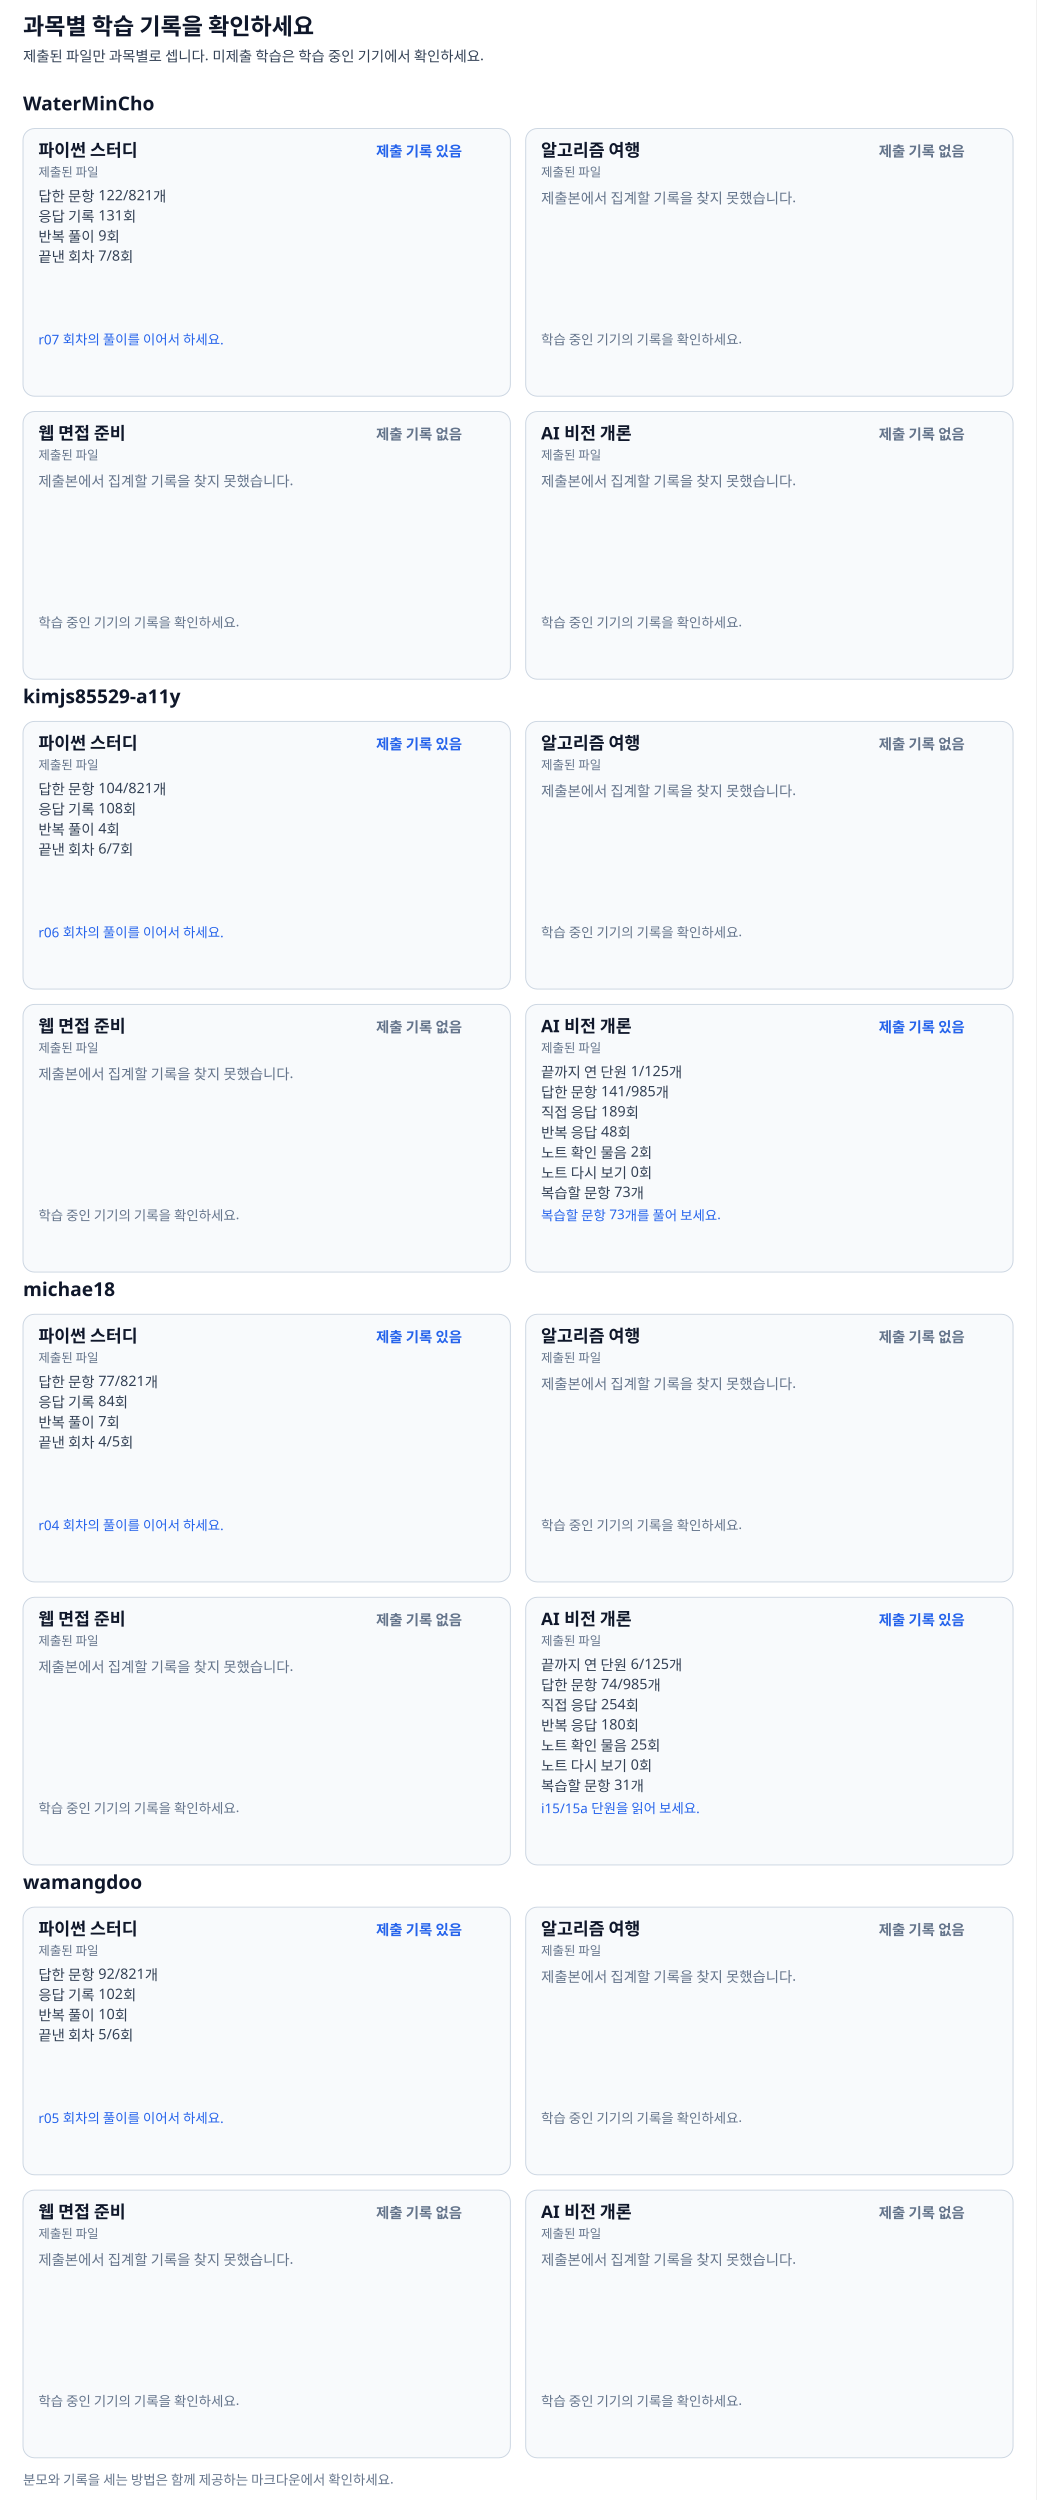
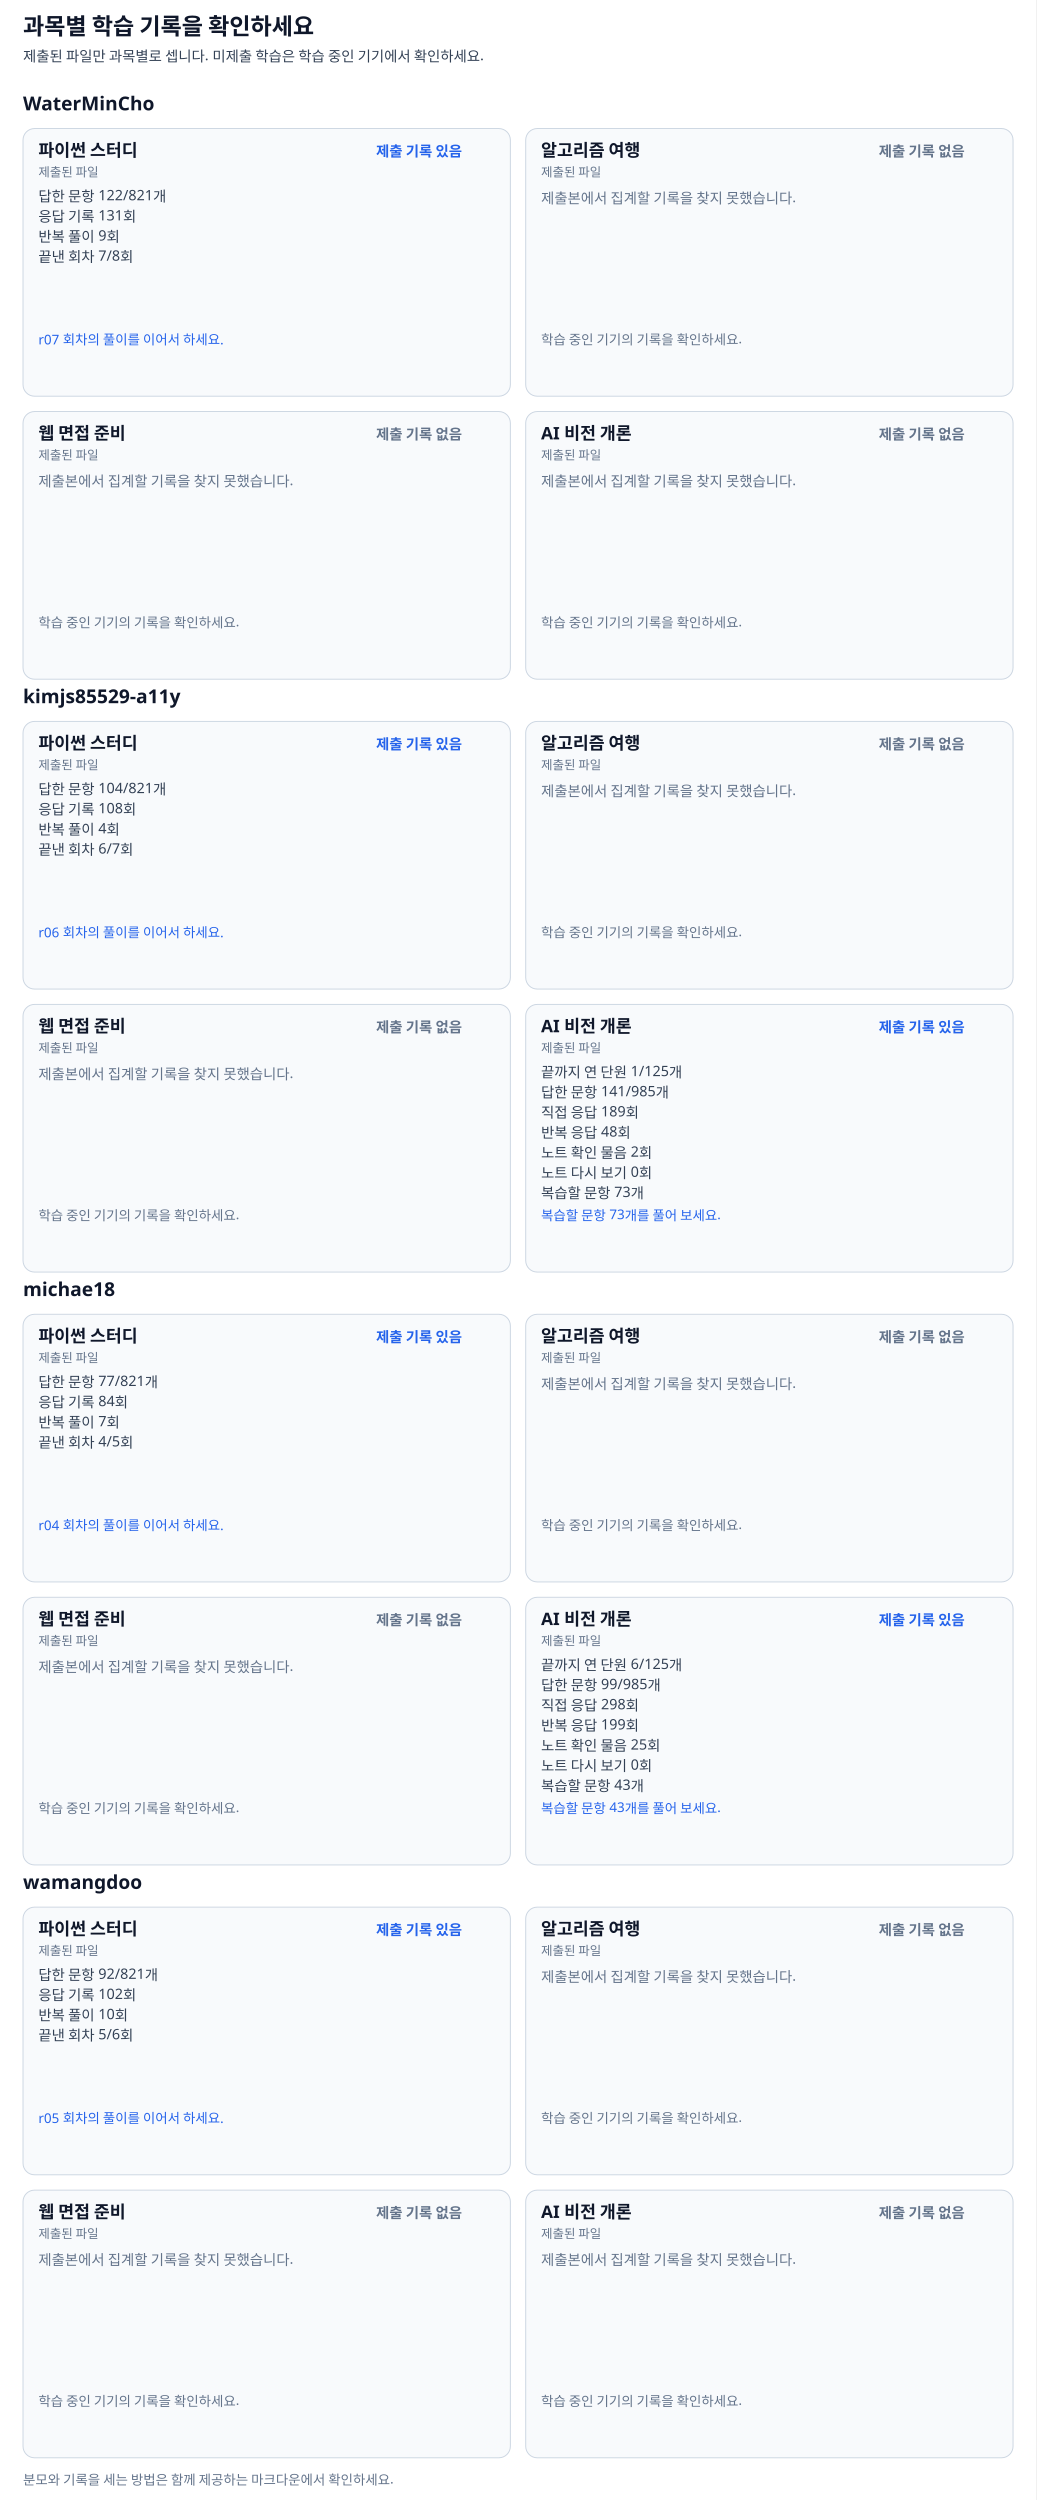
<svg xmlns="http://www.w3.org/2000/svg" width="1080" height="2606" viewBox="0 0 1080 2606" font-family="Pretendard, Apple SD Gothic Neo, Malgun Gothic, sans-serif">
  <rect width="100%" height="100%" fill="#ffffff" />
  <text x="24" y="36" font-size="24" font-weight="700" fill="#0f172a">과목별 학습 기록을 확인하세요</text>
  <text x="24" y="64" font-size="15" font-weight="400" fill="#334155">제출된 파일만 과목별로 셉니다. 미제출 학습은 학습 중인 기기에서 확인하세요.</text>
  <text x="24" y="115" font-size="20" font-weight="700" fill="#0f172a">WaterMinCho</text>
  <g data-subject="python">
    <rect x="24" y="134" width="508" height="279" rx="12" fill="#f8fafc" stroke="#cbd5e1" />
    <text x="40" y="163" font-size="18" font-weight="700" fill="#0f172a">파이썬 스터디</text>
    <text x="392" y="163" font-size="15" font-weight="600" fill="#2563eb">제출 기록 있음</text>
    <text x="40" y="184" font-size="13" font-weight="400" fill="#64748b">제출된 파일</text>
    <text x="40" y="210" font-size="15" font-weight="400" fill="#334155">답한 문항 122/821개</text>
    <text x="40" y="231" font-size="15" font-weight="400" fill="#334155">응답 기록 131회</text>
    <text x="40" y="252" font-size="15" font-weight="400" fill="#334155">반복 풀이 9회</text>
    <text x="40" y="273" font-size="15" font-weight="400" fill="#334155">끝낸 회차 7/8회</text>
    <text x="40" y="359" font-size="14" font-weight="400" fill="#2563eb">r07 회차의 풀이를 이어서 하세요.</text>
  </g>
  <g data-subject="journey">
    <rect x="548" y="134" width="508" height="279" rx="12" fill="#f8fafc" stroke="#cbd5e1" />
    <text x="564" y="163" font-size="18" font-weight="700" fill="#0f172a">알고리즘 여행</text>
    <text x="916" y="163" font-size="15" font-weight="600" fill="#64748b">제출 기록 없음</text>
    <text x="564" y="184" font-size="13" font-weight="400" fill="#64748b">제출된 파일</text>
    <text x="564" y="212" font-size="15" font-weight="400" fill="#64748b">제출본에서 집계할 기록을 찾지 못했습니다.</text>
    <text x="564" y="359" font-size="14" font-weight="400" fill="#64748b">학습 중인 기기의 기록을 확인하세요.</text>
  </g>
  <g data-subject="web">
    <rect x="24" y="429" width="508" height="279" rx="12" fill="#f8fafc" stroke="#cbd5e1" />
    <text x="40" y="458" font-size="18" font-weight="700" fill="#0f172a">웹 면접 준비</text>
    <text x="392" y="458" font-size="15" font-weight="600" fill="#64748b">제출 기록 없음</text>
    <text x="40" y="479" font-size="13" font-weight="400" fill="#64748b">제출된 파일</text>
    <text x="40" y="507" font-size="15" font-weight="400" fill="#64748b">제출본에서 집계할 기록을 찾지 못했습니다.</text>
    <text x="40" y="654" font-size="14" font-weight="400" fill="#64748b">학습 중인 기기의 기록을 확인하세요.</text>
  </g>
  <g data-subject="ai">
    <rect x="548" y="429" width="508" height="279" rx="12" fill="#f8fafc" stroke="#cbd5e1" />
    <text x="564" y="458" font-size="18" font-weight="700" fill="#0f172a">AI 비전 개론</text>
    <text x="916" y="458" font-size="15" font-weight="600" fill="#64748b">제출 기록 없음</text>
    <text x="564" y="479" font-size="13" font-weight="400" fill="#64748b">제출된 파일</text>
    <text x="564" y="507" font-size="15" font-weight="400" fill="#64748b">제출본에서 집계할 기록을 찾지 못했습니다.</text>
    <text x="564" y="654" font-size="14" font-weight="400" fill="#64748b">학습 중인 기기의 기록을 확인하세요.</text>
  </g>
  <text x="24" y="733" font-size="20" font-weight="700" fill="#0f172a">kimjs85529-a11y</text>
  <g data-subject="python">
    <rect x="24" y="752" width="508" height="279" rx="12" fill="#f8fafc" stroke="#cbd5e1" />
    <text x="40" y="781" font-size="18" font-weight="700" fill="#0f172a">파이썬 스터디</text>
    <text x="392" y="781" font-size="15" font-weight="600" fill="#2563eb">제출 기록 있음</text>
    <text x="40" y="802" font-size="13" font-weight="400" fill="#64748b">제출된 파일</text>
    <text x="40" y="828" font-size="15" font-weight="400" fill="#334155">답한 문항 104/821개</text>
    <text x="40" y="849" font-size="15" font-weight="400" fill="#334155">응답 기록 108회</text>
    <text x="40" y="870" font-size="15" font-weight="400" fill="#334155">반복 풀이 4회</text>
    <text x="40" y="891" font-size="15" font-weight="400" fill="#334155">끝낸 회차 6/7회</text>
    <text x="40" y="977" font-size="14" font-weight="400" fill="#2563eb">r06 회차의 풀이를 이어서 하세요.</text>
  </g>
  <g data-subject="journey">
    <rect x="548" y="752" width="508" height="279" rx="12" fill="#f8fafc" stroke="#cbd5e1" />
    <text x="564" y="781" font-size="18" font-weight="700" fill="#0f172a">알고리즘 여행</text>
    <text x="916" y="781" font-size="15" font-weight="600" fill="#64748b">제출 기록 없음</text>
    <text x="564" y="802" font-size="13" font-weight="400" fill="#64748b">제출된 파일</text>
    <text x="564" y="830" font-size="15" font-weight="400" fill="#64748b">제출본에서 집계할 기록을 찾지 못했습니다.</text>
    <text x="564" y="977" font-size="14" font-weight="400" fill="#64748b">학습 중인 기기의 기록을 확인하세요.</text>
  </g>
  <g data-subject="web">
    <rect x="24" y="1047" width="508" height="279" rx="12" fill="#f8fafc" stroke="#cbd5e1" />
    <text x="40" y="1076" font-size="18" font-weight="700" fill="#0f172a">웹 면접 준비</text>
    <text x="392" y="1076" font-size="15" font-weight="600" fill="#64748b">제출 기록 없음</text>
    <text x="40" y="1097" font-size="13" font-weight="400" fill="#64748b">제출된 파일</text>
    <text x="40" y="1125" font-size="15" font-weight="400" fill="#64748b">제출본에서 집계할 기록을 찾지 못했습니다.</text>
    <text x="40" y="1272" font-size="14" font-weight="400" fill="#64748b">학습 중인 기기의 기록을 확인하세요.</text>
  </g>
  <g data-subject="ai">
    <rect x="548" y="1047" width="508" height="279" rx="12" fill="#f8fafc" stroke="#cbd5e1" />
    <text x="564" y="1076" font-size="18" font-weight="700" fill="#0f172a">AI 비전 개론</text>
    <text x="916" y="1076" font-size="15" font-weight="600" fill="#2563eb">제출 기록 있음</text>
    <text x="564" y="1097" font-size="13" font-weight="400" fill="#64748b">제출된 파일</text>
    <text x="564" y="1123" font-size="15" font-weight="400" fill="#334155">끝까지 연 단원 1/125개</text>
    <text x="564" y="1144" font-size="15" font-weight="400" fill="#334155">답한 문항 141/985개</text>
    <text x="564" y="1165" font-size="15" font-weight="400" fill="#334155">직접 응답 189회</text>
    <text x="564" y="1186" font-size="15" font-weight="400" fill="#334155">반복 응답 48회</text>
    <text x="564" y="1207" font-size="15" font-weight="400" fill="#334155">노트 확인 물음 2회</text>
    <text x="564" y="1228" font-size="15" font-weight="400" fill="#334155">노트 다시 보기 0회</text>
    <text x="564" y="1249" font-size="15" font-weight="400" fill="#334155">복습할 문항 73개</text>
    <text x="564" y="1272" font-size="14" font-weight="400" fill="#2563eb">복습할 문항 73개를 풀어 보세요.</text>
  </g>
  <text x="24" y="1351" font-size="20" font-weight="700" fill="#0f172a">michae18</text>
  <g data-subject="python">
    <rect x="24" y="1370" width="508" height="279" rx="12" fill="#f8fafc" stroke="#cbd5e1" />
    <text x="40" y="1399" font-size="18" font-weight="700" fill="#0f172a">파이썬 스터디</text>
    <text x="392" y="1399" font-size="15" font-weight="600" fill="#2563eb">제출 기록 있음</text>
    <text x="40" y="1420" font-size="13" font-weight="400" fill="#64748b">제출된 파일</text>
    <text x="40" y="1446" font-size="15" font-weight="400" fill="#334155">답한 문항 77/821개</text>
    <text x="40" y="1467" font-size="15" font-weight="400" fill="#334155">응답 기록 84회</text>
    <text x="40" y="1488" font-size="15" font-weight="400" fill="#334155">반복 풀이 7회</text>
    <text x="40" y="1509" font-size="15" font-weight="400" fill="#334155">끝낸 회차 4/5회</text>
    <text x="40" y="1595" font-size="14" font-weight="400" fill="#2563eb">r04 회차의 풀이를 이어서 하세요.</text>
  </g>
  <g data-subject="journey">
    <rect x="548" y="1370" width="508" height="279" rx="12" fill="#f8fafc" stroke="#cbd5e1" />
    <text x="564" y="1399" font-size="18" font-weight="700" fill="#0f172a">알고리즘 여행</text>
    <text x="916" y="1399" font-size="15" font-weight="600" fill="#64748b">제출 기록 없음</text>
    <text x="564" y="1420" font-size="13" font-weight="400" fill="#64748b">제출된 파일</text>
    <text x="564" y="1448" font-size="15" font-weight="400" fill="#64748b">제출본에서 집계할 기록을 찾지 못했습니다.</text>
    <text x="564" y="1595" font-size="14" font-weight="400" fill="#64748b">학습 중인 기기의 기록을 확인하세요.</text>
  </g>
  <g data-subject="web">
    <rect x="24" y="1665" width="508" height="279" rx="12" fill="#f8fafc" stroke="#cbd5e1" />
    <text x="40" y="1694" font-size="18" font-weight="700" fill="#0f172a">웹 면접 준비</text>
    <text x="392" y="1694" font-size="15" font-weight="600" fill="#64748b">제출 기록 없음</text>
    <text x="40" y="1715" font-size="13" font-weight="400" fill="#64748b">제출된 파일</text>
    <text x="40" y="1743" font-size="15" font-weight="400" fill="#64748b">제출본에서 집계할 기록을 찾지 못했습니다.</text>
    <text x="40" y="1890" font-size="14" font-weight="400" fill="#64748b">학습 중인 기기의 기록을 확인하세요.</text>
  </g>
  <g data-subject="ai">
    <rect x="548" y="1665" width="508" height="279" rx="12" fill="#f8fafc" stroke="#cbd5e1" />
    <text x="564" y="1694" font-size="18" font-weight="700" fill="#0f172a">AI 비전 개론</text>
    <text x="916" y="1694" font-size="15" font-weight="600" fill="#2563eb">제출 기록 있음</text>
    <text x="564" y="1715" font-size="13" font-weight="400" fill="#64748b">제출된 파일</text>
    <text x="564" y="1741" font-size="15" font-weight="400" fill="#334155">끝까지 연 단원 6/125개</text>
-     <text x="564" y="1762" font-size="15" font-weight="400" fill="#334155">답한 문항 74/985개</text>
-     <text x="564" y="1783" font-size="15" font-weight="400" fill="#334155">직접 응답 254회</text>
-     <text x="564" y="1804" font-size="15" font-weight="400" fill="#334155">반복 응답 180회</text>
+     <text x="564" y="1762" font-size="15" font-weight="400" fill="#334155">답한 문항 99/985개</text>
+     <text x="564" y="1783" font-size="15" font-weight="400" fill="#334155">직접 응답 298회</text>
+     <text x="564" y="1804" font-size="15" font-weight="400" fill="#334155">반복 응답 199회</text>
    <text x="564" y="1825" font-size="15" font-weight="400" fill="#334155">노트 확인 물음 25회</text>
    <text x="564" y="1846" font-size="15" font-weight="400" fill="#334155">노트 다시 보기 0회</text>
-     <text x="564" y="1867" font-size="15" font-weight="400" fill="#334155">복습할 문항 31개</text>
-     <text x="564" y="1890" font-size="14" font-weight="400" fill="#2563eb">i15/15a 단원을 읽어 보세요.</text>
+     <text x="564" y="1867" font-size="15" font-weight="400" fill="#334155">복습할 문항 43개</text>
+     <text x="564" y="1890" font-size="14" font-weight="400" fill="#2563eb">복습할 문항 43개를 풀어 보세요.</text>
  </g>
  <text x="24" y="1969" font-size="20" font-weight="700" fill="#0f172a">wamangdoo</text>
  <g data-subject="python">
    <rect x="24" y="1988" width="508" height="279" rx="12" fill="#f8fafc" stroke="#cbd5e1" />
    <text x="40" y="2017" font-size="18" font-weight="700" fill="#0f172a">파이썬 스터디</text>
    <text x="392" y="2017" font-size="15" font-weight="600" fill="#2563eb">제출 기록 있음</text>
    <text x="40" y="2038" font-size="13" font-weight="400" fill="#64748b">제출된 파일</text>
    <text x="40" y="2064" font-size="15" font-weight="400" fill="#334155">답한 문항 92/821개</text>
    <text x="40" y="2085" font-size="15" font-weight="400" fill="#334155">응답 기록 102회</text>
    <text x="40" y="2106" font-size="15" font-weight="400" fill="#334155">반복 풀이 10회</text>
    <text x="40" y="2127" font-size="15" font-weight="400" fill="#334155">끝낸 회차 5/6회</text>
    <text x="40" y="2213" font-size="14" font-weight="400" fill="#2563eb">r05 회차의 풀이를 이어서 하세요.</text>
  </g>
  <g data-subject="journey">
    <rect x="548" y="1988" width="508" height="279" rx="12" fill="#f8fafc" stroke="#cbd5e1" />
    <text x="564" y="2017" font-size="18" font-weight="700" fill="#0f172a">알고리즘 여행</text>
    <text x="916" y="2017" font-size="15" font-weight="600" fill="#64748b">제출 기록 없음</text>
    <text x="564" y="2038" font-size="13" font-weight="400" fill="#64748b">제출된 파일</text>
    <text x="564" y="2066" font-size="15" font-weight="400" fill="#64748b">제출본에서 집계할 기록을 찾지 못했습니다.</text>
    <text x="564" y="2213" font-size="14" font-weight="400" fill="#64748b">학습 중인 기기의 기록을 확인하세요.</text>
  </g>
  <g data-subject="web">
    <rect x="24" y="2283" width="508" height="279" rx="12" fill="#f8fafc" stroke="#cbd5e1" />
    <text x="40" y="2312" font-size="18" font-weight="700" fill="#0f172a">웹 면접 준비</text>
    <text x="392" y="2312" font-size="15" font-weight="600" fill="#64748b">제출 기록 없음</text>
    <text x="40" y="2333" font-size="13" font-weight="400" fill="#64748b">제출된 파일</text>
    <text x="40" y="2361" font-size="15" font-weight="400" fill="#64748b">제출본에서 집계할 기록을 찾지 못했습니다.</text>
    <text x="40" y="2508" font-size="14" font-weight="400" fill="#64748b">학습 중인 기기의 기록을 확인하세요.</text>
  </g>
  <g data-subject="ai">
    <rect x="548" y="2283" width="508" height="279" rx="12" fill="#f8fafc" stroke="#cbd5e1" />
    <text x="564" y="2312" font-size="18" font-weight="700" fill="#0f172a">AI 비전 개론</text>
    <text x="916" y="2312" font-size="15" font-weight="600" fill="#64748b">제출 기록 없음</text>
    <text x="564" y="2333" font-size="13" font-weight="400" fill="#64748b">제출된 파일</text>
    <text x="564" y="2361" font-size="15" font-weight="400" fill="#64748b">제출본에서 집계할 기록을 찾지 못했습니다.</text>
    <text x="564" y="2508" font-size="14" font-weight="400" fill="#64748b">학습 중인 기기의 기록을 확인하세요.</text>
  </g>
  <text x="24" y="2590" font-size="14" font-weight="400" fill="#64748b">분모와 기록을 세는 방법은 함께 제공하는 마크다운에서 확인하세요.</text>
</svg>
